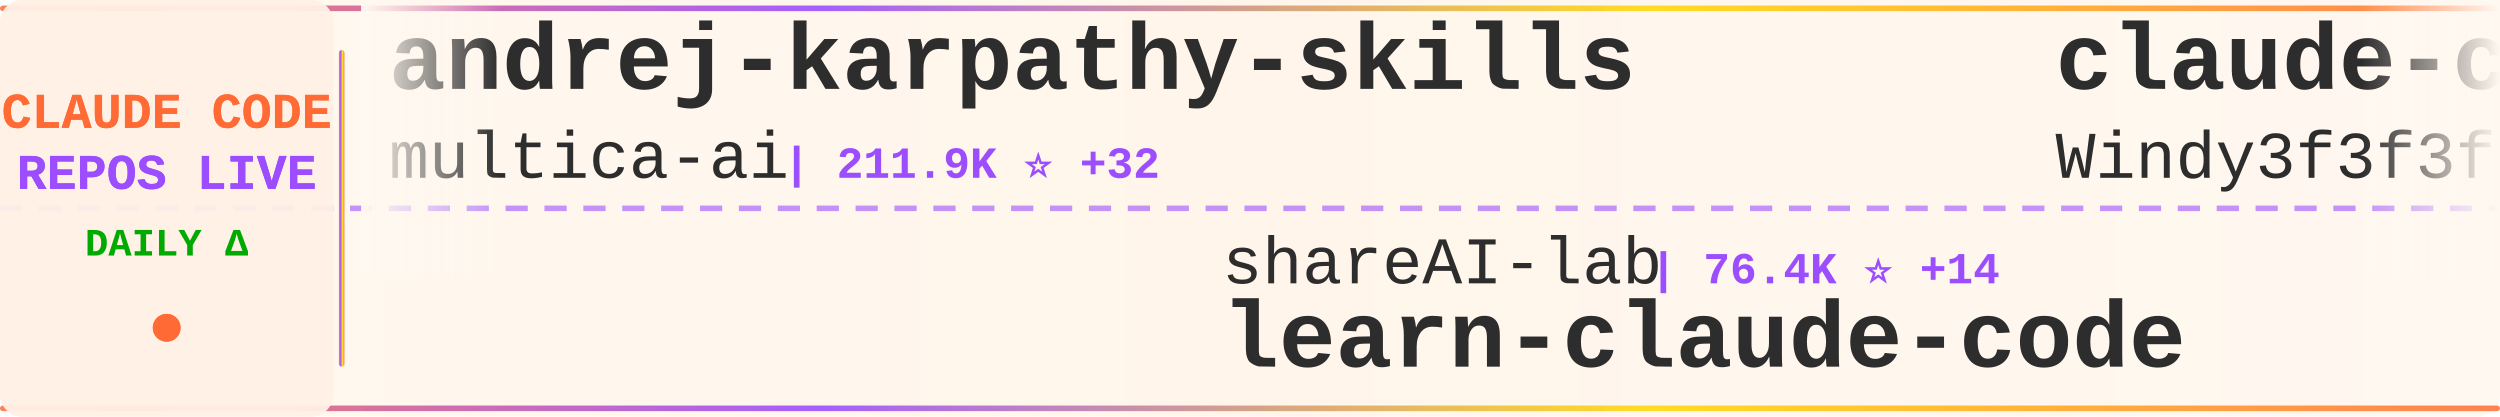
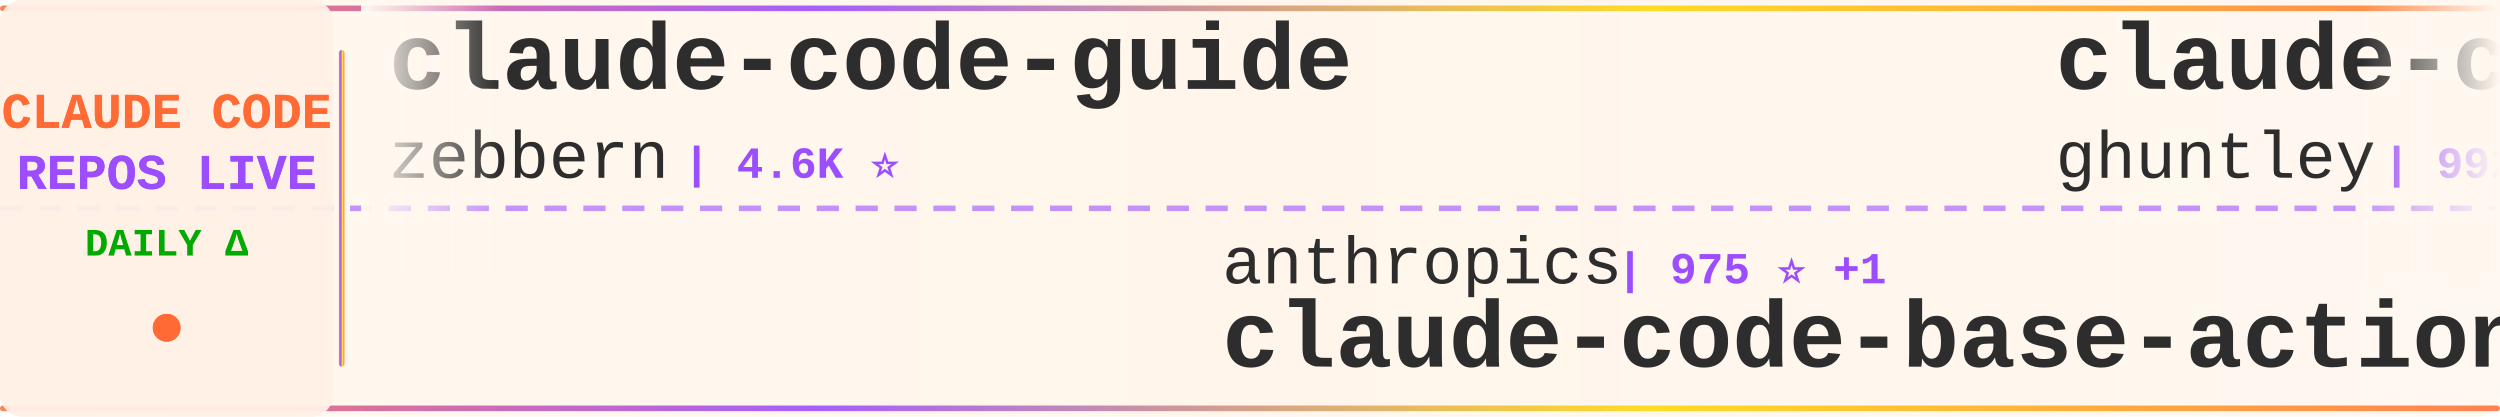
<svg xmlns="http://www.w3.org/2000/svg" width="900" height="150">
  <defs>
    <linearGradient id="tickerBg" x1="0%" y1="0%" x2="100%" y2="0%">
      <stop offset="0%" style="stop-color:#fff8f0;stop-opacity:0.98" />
      <stop offset="50%" style="stop-color:#fff5eb;stop-opacity:1" />
      <stop offset="100%" style="stop-color:#fff8f0;stop-opacity:0.98" />
    </linearGradient>
    <linearGradient id="borderGrad" x1="0%" y1="0%" x2="100%" y2="0%">
      <stop offset="0%" style="stop-color:#FF6B35;stop-opacity:0.85">
        <animate attributeName="stop-opacity" values="0.85;1;0.85" dur="2s" repeatCount="indefinite" />
      </stop>
      <stop offset="33%" style="stop-color:#9C4EFF;stop-opacity:0.9">
        <animate attributeName="stop-opacity" values="0.9;1;0.9" dur="2.2s" repeatCount="indefinite" />
      </stop>
      <stop offset="66%" style="stop-color:#FFD700;stop-opacity:0.85">
        <animate attributeName="stop-opacity" values="0.85;1;0.85" dur="1.8s" repeatCount="indefinite" />
      </stop>
      <stop offset="100%" style="stop-color:#FF6B35;stop-opacity:0.85">
        <animate attributeName="stop-opacity" values="0.85;1;0.85" dur="2s" repeatCount="indefinite" />
      </stop>
    </linearGradient>
    <filter id="textGlow">
      <feGaussianBlur stdDeviation="0.15" result="coloredBlur" />
      <feMerge>
        <feMergeNode in="coloredBlur" />
        <feMergeNode in="SourceGraphic" />
      </feMerge>
    </filter>
    <filter id="metricGlow">
      <feGaussianBlur stdDeviation="0.2" result="coloredBlur" />
      <feMerge>
        <feMergeNode in="coloredBlur" />
        <feMergeNode in="SourceGraphic" />
      </feMerge>
    </filter>
    <linearGradient id="leftFade" x1="0%" y1="0%" x2="100%" y2="0%">
      <stop offset="0%" style="stop-color:#fff8f0;stop-opacity:1" />
      <stop offset="100%" style="stop-color:#fff8f0;stop-opacity:0" />
    </linearGradient>
    <linearGradient id="rightFade" x1="0%" y1="0%" x2="100%" y2="0%">
      <stop offset="0%" style="stop-color:#fff8f0;stop-opacity:0" />
      <stop offset="100%" style="stop-color:#fff8f0;stop-opacity:1" />
    </linearGradient>
  </defs>
  <rect width="900" height="150" fill="url(#tickerBg)" rx="8" />
  <rect x="0" y="2" width="900" height="2" fill="url(#borderGrad)" rx="1" />
  <rect x="0" y="146" width="900" height="2" fill="url(#borderGrad)" rx="1" />
  <line x1="0" y1="75" x2="900" y2="75" stroke="#9C4EFF" stroke-width="2" stroke-dasharray="8 6" opacity="0.6" />
  <rect x="0" y="0" width="120" height="150" fill="#fff0e6" opacity="0.95" rx="8" />
  <text x="60" y="46" font-family="'Courier New', monospace" font-size="18" font-weight="bold" fill="#FF6B35" text-anchor="middle" filter="url(#textGlow)">
    CLAUDE CODE
  </text>
  <text x="60" y="68" font-family="'Courier New', monospace" font-size="18" font-weight="bold" fill="#9C4EFF" text-anchor="middle" filter="url(#textGlow)">
    REPOS LIVE
  </text>
  <text x="60" y="92" font-family="'Courier New', monospace" font-size="14" font-weight="bold" fill="#00aa00" text-anchor="middle">
    DAILY Δ
  </text>
  <circle cx="60" cy="118" r="5" fill="#FF6B35" filter="url(#metricGlow)">
    <animate attributeName="r" values="4;6;4" dur="1.5s" repeatCount="indefinite" />
    <animate attributeName="opacity" values="0.6;1;0.6" dur="1.5s" repeatCount="indefinite" />
  </circle>
  <rect x="122" y="18" width="2" height="114" fill="url(#borderGrad)" rx="1" />
  <clipPath id="tickerClip">
    <rect x="130" y="0" width="770" height="150" />
  </clipPath>
  <g clip-path="url(#tickerClip)">
    <g id="tickerItems">
      <animateTransform attributeName="transform" attributeType="XML" type="translate" from="0 0" to="-3000 0" dur="54s" repeatCount="indefinite" />
      <g transform="translate(0, 0)">
+         <text x="140" y="32" font-family="'Courier New', monospace" font-size="34" font-weight="bold" fill="#2d2d2d">claude-code-guide</text>
+         <text x="140" y="64" font-family="'Courier New', monospace" font-size="24" font-weight="normal" fill="#2d2d2d" opacity="1.0">zebbern</text>
+         <text x="246" y="64" font-family="'Courier New', monospace" font-size="16" font-weight="bold" fill="#9C4EFF"> | 4.6K ⭐</text>
+       </g>
+       <g transform="translate(300, 0)">
+         <text x="140" y="102" font-family="'Courier New', monospace" font-size="24" font-weight="normal" fill="#2d2d2d" opacity="1.0">anthropics</text>
+         <text x="282" y="102" font-family="'Courier New', monospace" font-size="16" font-weight="bold" fill="#9C4EFF"> | 975 ⭐ +1</text>
+         <text x="140" y="132" font-family="'Courier New', monospace" font-size="34" font-weight="bold" fill="#2d2d2d">claude-code-base-action</text>
+       </g>
+       <g transform="translate(600, 0)">
+         <text x="140" y="32" font-family="'Courier New', monospace" font-size="34" font-weight="bold" fill="#2d2d2d">claude-code-source-code-...</text>
+         <text x="140" y="64" font-family="'Courier New', monospace" font-size="24" font-weight="normal" fill="#2d2d2d" opacity="1.0">ghuntley</text>
+         <text x="258" y="64" font-family="'Courier New', monospace" font-size="16" font-weight="bold" fill="#9C4EFF"> | 992 ⭐ +1</text>
+       </g>
+       <g transform="translate(900, 0)">
+         <text x="140" y="102" font-family="'Courier New', monospace" font-size="24" font-weight="normal" fill="#2d2d2d" opacity="1.0">pengchengneo</text>
+         <text x="306" y="102" font-family="'Courier New', monospace" font-size="16" font-weight="bold" fill="#9C4EFF"> | 1.8K ⭐ +1</text>
+         <text x="140" y="132" font-family="'Courier New', monospace" font-size="34" font-weight="bold" fill="#2d2d2d">Claude-Code</text>
+       </g>
+       <g transform="translate(1200, 0)">
        <text x="140" y="32" font-family="'Courier New', monospace" font-size="34" font-weight="bold" fill="#2d2d2d">andrej-karpathy-skills</text>
        <text x="140" y="64" font-family="'Courier New', monospace" font-size="24" font-weight="normal" fill="#2d2d2d" opacity="1.0">multica-ai</text>
-         <text x="282" y="64" font-family="'Courier New', monospace" font-size="16" font-weight="bold" fill="#9C4EFF"> | 211.9K ⭐ +32</text>
-       </g>
-       <g transform="translate(300, 0)">
-         <text x="140" y="102" font-family="'Courier New', monospace" font-size="24" font-weight="normal" fill="#2d2d2d" opacity="1.0">shareAI-lab</text>
-         <text x="294" y="102" font-family="'Courier New', monospace" font-size="16" font-weight="bold" fill="#9C4EFF"> | 76.4K ⭐ +14</text>
-         <text x="140" y="132" font-family="'Courier New', monospace" font-size="34" font-weight="bold" fill="#2d2d2d">learn-claude-code</text>
-       </g>
-       <g transform="translate(600, 0)">
-         <text x="140" y="32" font-family="'Courier New', monospace" font-size="34" font-weight="bold" fill="#2d2d2d">claude-code-from-scratch</text>
-         <text x="140" y="64" font-family="'Courier New', monospace" font-size="24" font-weight="normal" fill="#2d2d2d" opacity="1.0">Windy3f3f3f3f</text>
-         <text x="318" y="64" font-family="'Courier New', monospace" font-size="16" font-weight="bold" fill="#9C4EFF"> | 2.7K ⭐ +1</text>
-       </g>
-       <g transform="translate(900, 0)">
-         <text x="140" y="102" font-family="'Courier New', monospace" font-size="24" font-weight="normal" fill="#2d2d2d" opacity="1.0">fazxes</text>
-         <text x="234" y="102" font-family="'Courier New', monospace" font-size="16" font-weight="bold" fill="#9C4EFF"> | 238 ⭐ +1</text>
-         <text x="140" y="132" font-family="'Courier New', monospace" font-size="34" font-weight="bold" fill="#2d2d2d">Claude-code</text>
-       </g>
-       <g transform="translate(1200, 0)">
-         <text x="140" y="32" font-family="'Courier New', monospace" font-size="34" font-weight="bold" fill="#2d2d2d">awesome-claude-code-plug...</text>
-         <text x="140" y="64" font-family="'Courier New', monospace" font-size="24" font-weight="normal" fill="#2d2d2d" opacity="1.0">ccplugins</text>
-         <text x="270" y="64" font-family="'Courier New', monospace" font-size="16" font-weight="bold" fill="#9C4EFF"> | 935 ⭐</text>
+         <text x="282" y="64" font-family="'Courier New', monospace" font-size="16" font-weight="bold" fill="#9C4EFF"> | 212.0K ⭐ +89</text>
      </g>
      <g transform="translate(1500, 0)">
-         <text x="140" y="102" font-family="'Courier New', monospace" font-size="24" font-weight="normal" fill="#2d2d2d" opacity="1.0">wanshuiyin</text>
-         <text x="282" y="102" font-family="'Courier New', monospace" font-size="16" font-weight="bold" fill="#9C4EFF"> | 15.9K ⭐ +7</text>
-         <text x="140" y="132" font-family="'Courier New', monospace" font-size="34" font-weight="bold" fill="#2d2d2d">Auto-claude-code-researc...</text>
+         <text x="140" y="102" font-family="'Courier New', monospace" font-size="24" font-weight="normal" fill="#2d2d2d" opacity="1.0">sugyan</text>
+         <text x="234" y="102" font-family="'Courier New', monospace" font-size="16" font-weight="bold" fill="#9C4EFF"> | 1.1K ⭐</text>
+         <text x="140" y="132" font-family="'Courier New', monospace" font-size="34" font-weight="bold" fill="#2d2d2d">claude-code-webui</text>
      </g>
      <g transform="translate(1800, 0)">
-         <text x="140" y="32" font-family="'Courier New', monospace" font-size="34" font-weight="bold" fill="#2d2d2d">awesome-claude-code</text>
-         <text x="140" y="64" font-family="'Courier New', monospace" font-size="24" font-weight="normal" fill="#2d2d2d" opacity="1.0">jqueryscript</text>
-         <text x="306" y="64" font-family="'Courier New', monospace" font-size="16" font-weight="bold" fill="#9C4EFF"> | 510 ⭐</text>
+         <text x="140" y="32" font-family="'Courier New', monospace" font-size="34" font-weight="bold" fill="#2d2d2d">claude-code-video-toolki...</text>
+         <text x="140" y="64" font-family="'Courier New', monospace" font-size="24" font-weight="normal" fill="#2d2d2d" opacity="1.0">digitalsamba</text>
+         <text x="306" y="64" font-family="'Courier New', monospace" font-size="16" font-weight="bold" fill="#9C4EFF"> | 2.1K ⭐ +3</text>
      </g>
      <g transform="translate(2100, 0)">
-         <text x="140" y="102" font-family="'Courier New', monospace" font-size="24" font-weight="normal" fill="#2d2d2d" opacity="1.0">repowise-dev</text>
-         <text x="306" y="102" font-family="'Courier New', monospace" font-size="16" font-weight="bold" fill="#9C4EFF"> | 1.2K ⭐ +1</text>
-         <text x="140" y="132" font-family="'Courier New', monospace" font-size="34" font-weight="bold" fill="#2d2d2d">claude-code-prompts</text>
+         <text x="140" y="102" font-family="'Courier New', monospace" font-size="24" font-weight="normal" fill="#2d2d2d" opacity="1.0">shanraisshan</text>
+         <text x="306" y="102" font-family="'Courier New', monospace" font-size="16" font-weight="bold" fill="#9C4EFF"> | 65.8K ⭐ +11</text>
+         <text x="140" y="132" font-family="'Courier New', monospace" font-size="34" font-weight="bold" fill="#2d2d2d">claude-code-best-practic...</text>
      </g>
      <g transform="translate(2400, 0)">
-         <text x="140" y="32" font-family="'Courier New', monospace" font-size="34" font-weight="bold" fill="#2d2d2d">claude-code-reverse</text>
-         <text x="140" y="64" font-family="'Courier New', monospace" font-size="24" font-weight="normal" fill="#2d2d2d" opacity="1.0">Yuyz0112</text>
-         <text x="258" y="64" font-family="'Courier New', monospace" font-size="16" font-weight="bold" fill="#9C4EFF"> | 2.4K ⭐</text>
+         <text x="140" y="32" font-family="'Courier New', monospace" font-size="34" font-weight="bold" fill="#2d2d2d">claude-code-source-code</text>
+         <text x="140" y="64" font-family="'Courier New', monospace" font-size="24" font-weight="normal" fill="#2d2d2d" opacity="1.0">777genius</text>
+         <text x="270" y="64" font-family="'Courier New', monospace" font-size="16" font-weight="bold" fill="#9C4EFF"> | 930 ⭐</text>
      </g>
      <g transform="translate(2700, 0)">
-         <text x="140" y="102" font-family="'Courier New', monospace" font-size="24" font-weight="normal" fill="#2d2d2d" opacity="1.0">Windy3f3f3f3f</text>
-         <text x="318" y="102" font-family="'Courier New', monospace" font-size="16" font-weight="bold" fill="#9C4EFF"> | 3.6K ⭐</text>
-         <text x="140" y="132" font-family="'Courier New', monospace" font-size="34" font-weight="bold" fill="#2d2d2d">how-claude-code-works</text>
+         <text x="140" y="102" font-family="'Courier New', monospace" font-size="24" font-weight="normal" fill="#2d2d2d" opacity="1.0">Maciek-roboblog</text>
+         <text x="342" y="102" font-family="'Courier New', monospace" font-size="16" font-weight="bold" fill="#9C4EFF"> | 8.7K ⭐ +4</text>
+         <text x="140" y="132" font-family="'Courier New', monospace" font-size="34" font-weight="bold" fill="#2d2d2d">Claude-Code-Usage-Monito...</text>
      </g>
      <g transform="translate(3000, 0)">
-         <text x="140" y="32" font-family="'Courier New', monospace" font-size="34" font-weight="bold" fill="#2d2d2d">andrej-karpathy-skills</text>
-         <text x="140" y="64" font-family="'Courier New', monospace" font-size="24" font-weight="normal" fill="#2d2d2d" opacity="1.0">multica-ai</text>
-         <text x="282" y="64" font-family="'Courier New', monospace" font-size="16" font-weight="bold" fill="#9C4EFF"> | 211.9K ⭐ +32</text>
+         <text x="140" y="32" font-family="'Courier New', monospace" font-size="34" font-weight="bold" fill="#2d2d2d">claude-code-guide</text>
+         <text x="140" y="64" font-family="'Courier New', monospace" font-size="24" font-weight="normal" fill="#2d2d2d" opacity="1.0">zebbern</text>
+         <text x="246" y="64" font-family="'Courier New', monospace" font-size="16" font-weight="bold" fill="#9C4EFF"> | 4.6K ⭐</text>
      </g>
      <g transform="translate(3300, 0)">
-         <text x="140" y="102" font-family="'Courier New', monospace" font-size="24" font-weight="normal" fill="#2d2d2d" opacity="1.0">shareAI-lab</text>
-         <text x="294" y="102" font-family="'Courier New', monospace" font-size="16" font-weight="bold" fill="#9C4EFF"> | 76.4K ⭐ +14</text>
-         <text x="140" y="132" font-family="'Courier New', monospace" font-size="34" font-weight="bold" fill="#2d2d2d">learn-claude-code</text>
+         <text x="140" y="102" font-family="'Courier New', monospace" font-size="24" font-weight="normal" fill="#2d2d2d" opacity="1.0">anthropics</text>
+         <text x="282" y="102" font-family="'Courier New', monospace" font-size="16" font-weight="bold" fill="#9C4EFF"> | 975 ⭐ +1</text>
+         <text x="140" y="132" font-family="'Courier New', monospace" font-size="34" font-weight="bold" fill="#2d2d2d">claude-code-base-action</text>
      </g>
      <g transform="translate(3600, 0)">
-         <text x="140" y="32" font-family="'Courier New', monospace" font-size="34" font-weight="bold" fill="#2d2d2d">claude-code-from-scratch</text>
-         <text x="140" y="64" font-family="'Courier New', monospace" font-size="24" font-weight="normal" fill="#2d2d2d" opacity="1.0">Windy3f3f3f3f</text>
-         <text x="318" y="64" font-family="'Courier New', monospace" font-size="16" font-weight="bold" fill="#9C4EFF"> | 2.7K ⭐ +1</text>
+         <text x="140" y="32" font-family="'Courier New', monospace" font-size="34" font-weight="bold" fill="#2d2d2d">claude-code-source-code-...</text>
+         <text x="140" y="64" font-family="'Courier New', monospace" font-size="24" font-weight="normal" fill="#2d2d2d" opacity="1.0">ghuntley</text>
+         <text x="258" y="64" font-family="'Courier New', monospace" font-size="16" font-weight="bold" fill="#9C4EFF"> | 992 ⭐ +1</text>
      </g>
      <g transform="translate(3900, 0)">
-         <text x="140" y="102" font-family="'Courier New', monospace" font-size="24" font-weight="normal" fill="#2d2d2d" opacity="1.0">fazxes</text>
-         <text x="234" y="102" font-family="'Courier New', monospace" font-size="16" font-weight="bold" fill="#9C4EFF"> | 238 ⭐ +1</text>
-         <text x="140" y="132" font-family="'Courier New', monospace" font-size="34" font-weight="bold" fill="#2d2d2d">Claude-code</text>
+         <text x="140" y="102" font-family="'Courier New', monospace" font-size="24" font-weight="normal" fill="#2d2d2d" opacity="1.0">pengchengneo</text>
+         <text x="306" y="102" font-family="'Courier New', monospace" font-size="16" font-weight="bold" fill="#9C4EFF"> | 1.8K ⭐ +1</text>
+         <text x="140" y="132" font-family="'Courier New', monospace" font-size="34" font-weight="bold" fill="#2d2d2d">Claude-Code</text>
      </g>
    </g>
  </g>
  <rect x="130" y="0" width="50" height="100" fill="url(#leftFade)" />
  <rect x="850" y="0" width="50" height="100" fill="url(#rightFade)" />
</svg>
